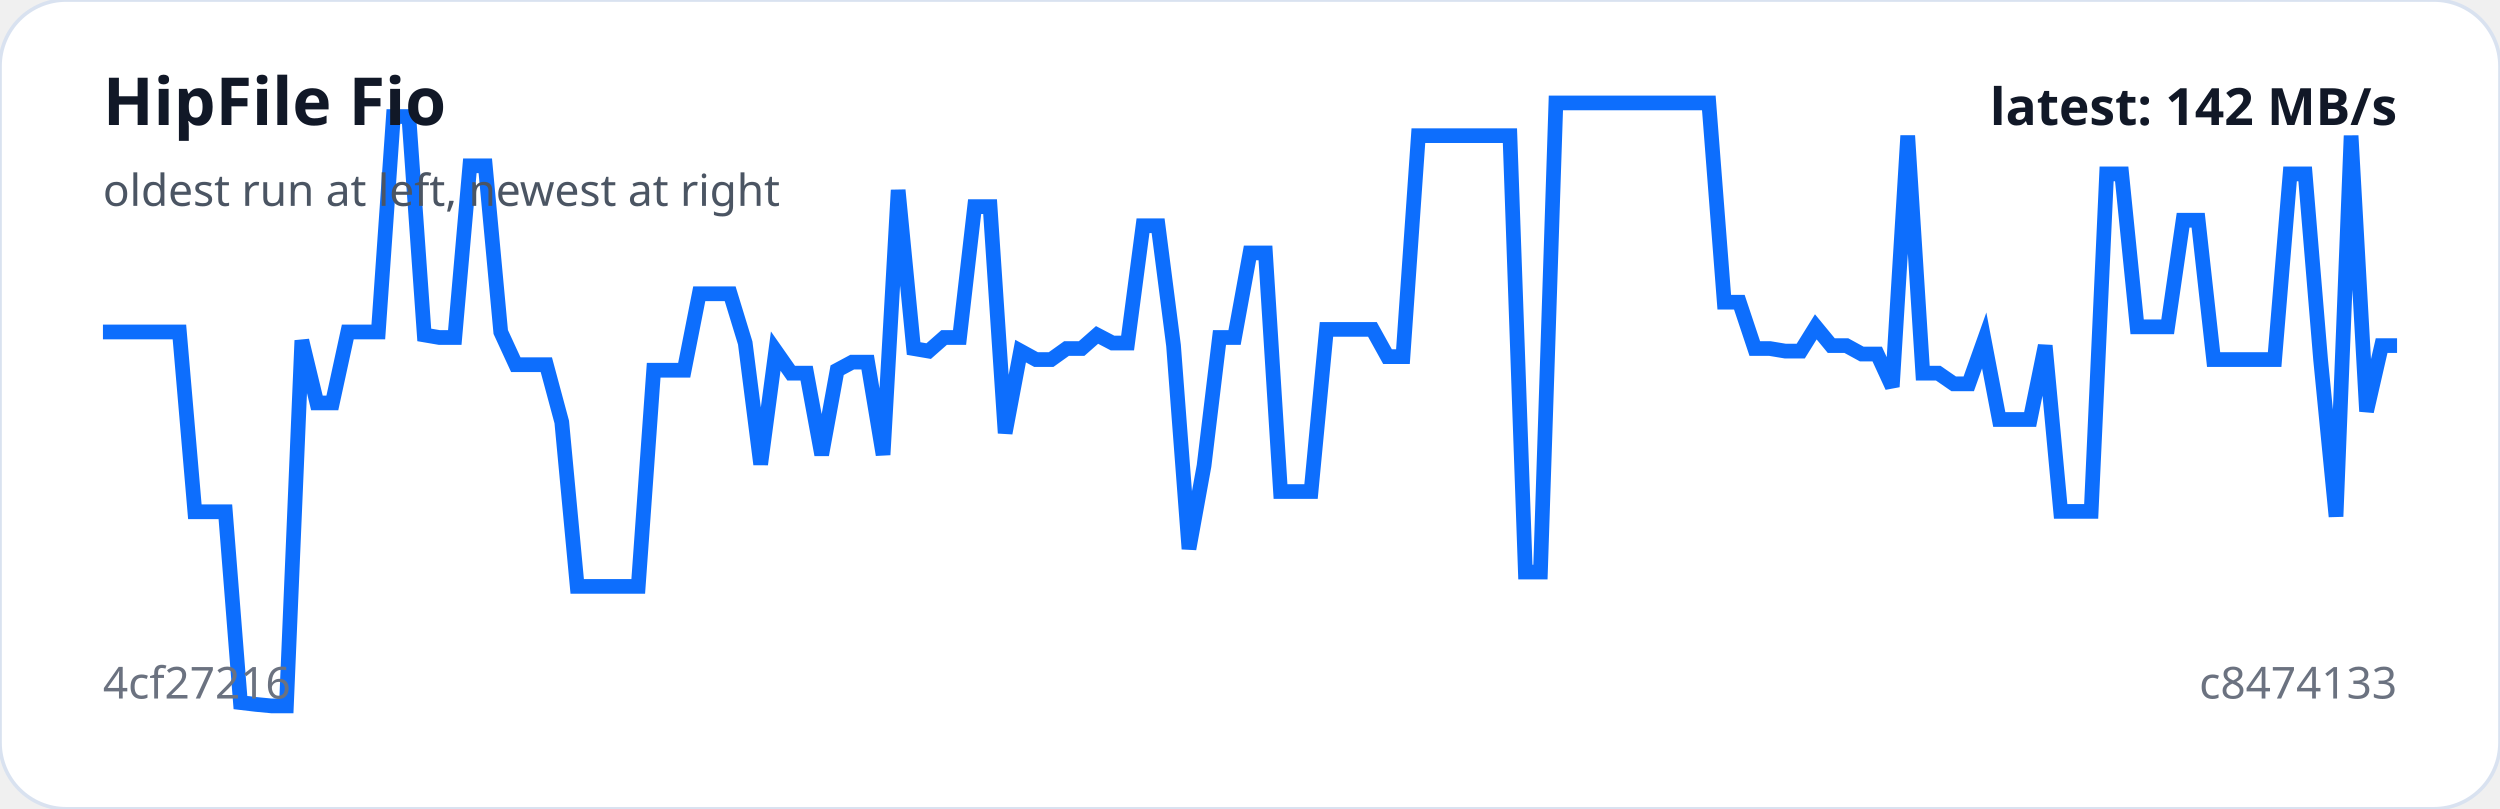
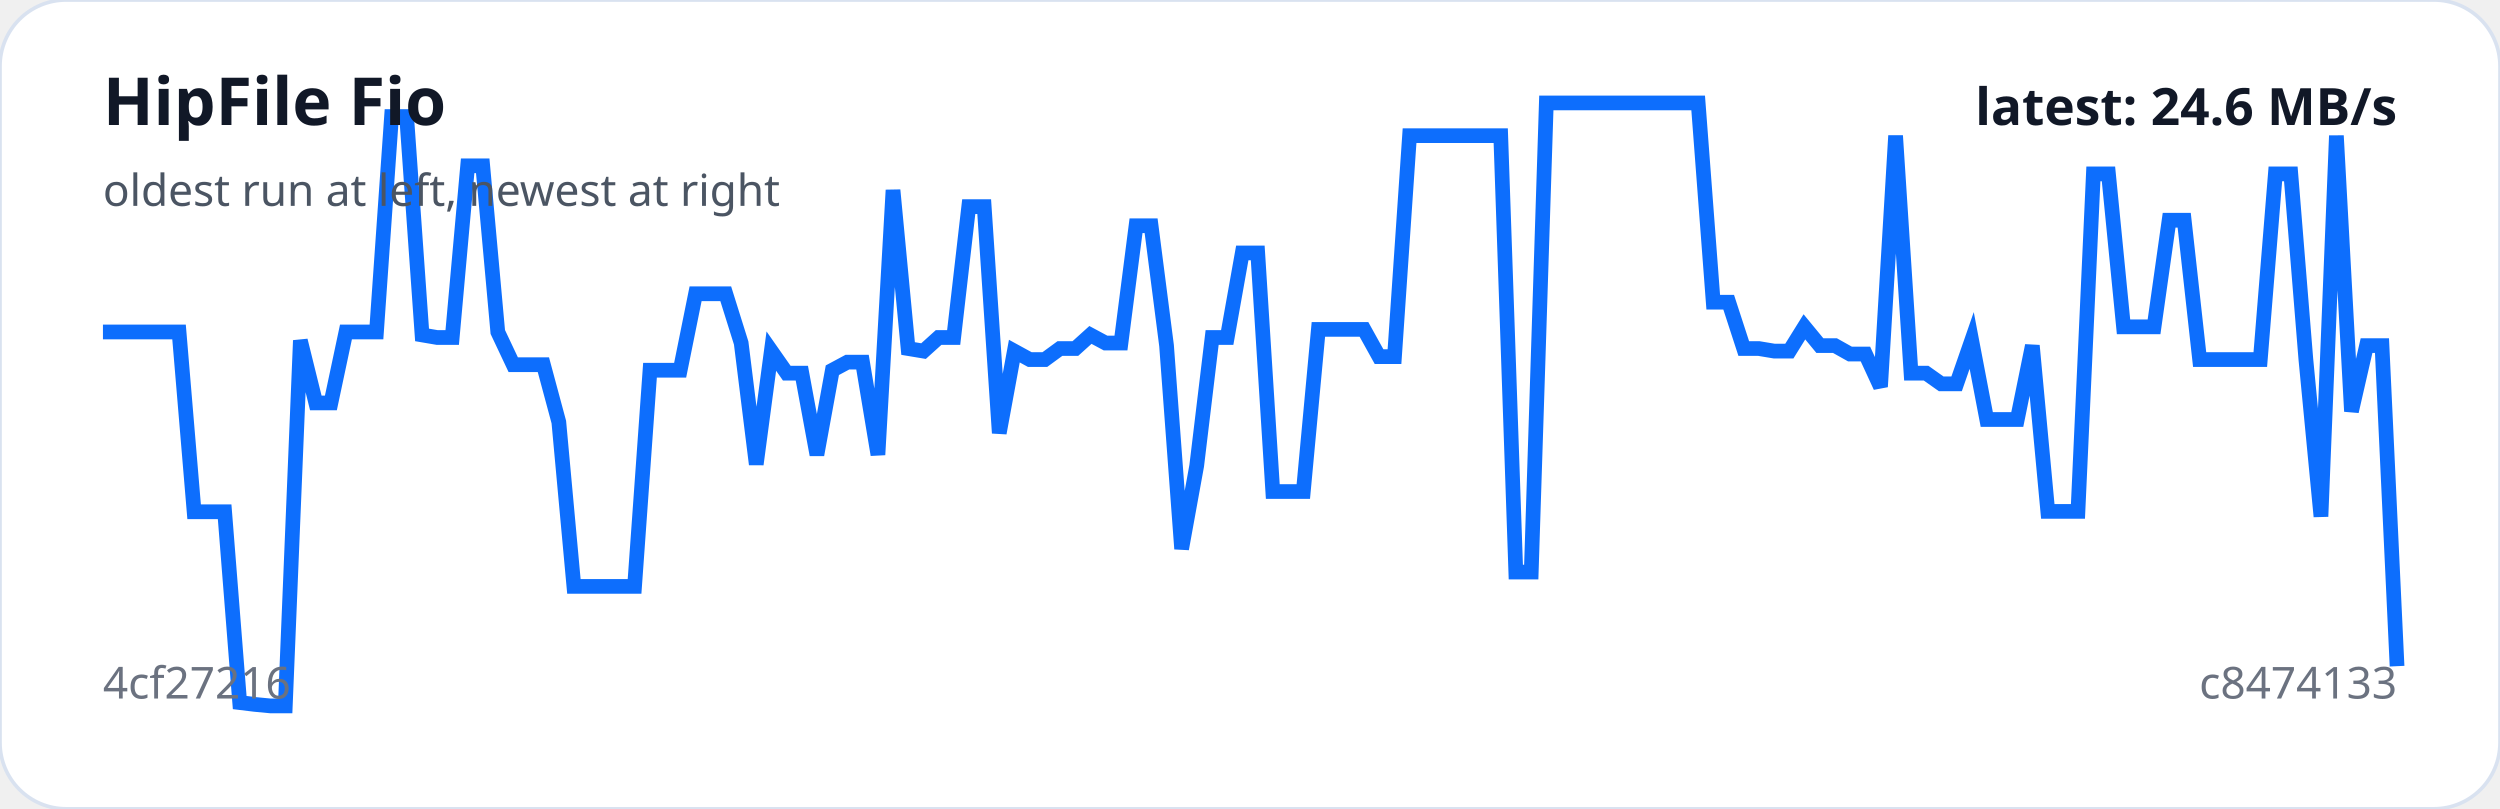
<svg xmlns="http://www.w3.org/2000/svg" viewBox="0 0 680 220" width="100%" role="img" aria-label="HipFile Fio trend">
  <rect width="100%" height="100%" rx="18" fill="#ffffff" stroke="#d9e2f0" />
-   <polyline fill="none" stroke="#0d6efd" stroke-width="4" points="28.0,90.3 32.2,90.3 36.3,90.3 40.5,90.3 44.6,90.3 48.8,90.3 53.0,139.2 57.1,139.2 61.3,139.2 65.4,191.1 69.6,191.6 73.8,192.0 77.9,192.0 82.1,92.6 86.2,109.6 90.4,109.6 94.6,90.3 98.7,90.3 102.9,90.3 107.0,31.7 111.2,31.7 115.4,91.1 119.5,91.8 123.7,91.8 127.8,45.1 132.0,45.1 136.2,90.3 140.3,99.2 144.5,99.2 148.6,99.2 152.8,114.8 157.0,159.5 161.1,159.5 165.3,159.5 169.4,159.5 173.6,159.5 177.8,100.7 181.9,100.7 186.1,100.7 190.2,79.9 194.4,79.9 198.6,79.9 202.7,93.3 206.9,126.3 211.0,95.5 215.2,101.5 219.4,101.5 223.5,123.7 227.7,100.7 231.8,98.5 236.0,98.5 240.2,123.7 244.3,51.7 248.5,94.8 252.6,95.5 256.8,91.8 261.0,91.8 265.1,56.2 269.3,56.2 273.4,117.8 277.6,95.5 281.8,97.8 285.9,97.8 290.1,94.8 294.2,94.8 298.4,91.1 302.6,93.3 306.7,93.3 310.9,61.4 315.0,61.4 319.2,94.0 323.4,149.3 327.5,126.7 331.7,91.8 335.8,91.8 340.0,68.8 344.2,68.8 348.3,133.7 352.5,133.7 356.6,133.7 360.8,89.6 365.0,89.6 369.1,89.6 373.3,89.6 377.4,97.0 381.6,97.0 385.8,36.9 389.9,36.9 394.1,36.9 398.2,36.9 402.4,36.9 406.6,36.9 410.7,36.9 414.9,155.6 419.0,155.6 423.2,28.0 427.4,28.0 431.5,28.0 435.7,28.0 439.8,28.0 444.0,28.0 448.2,28.0 452.3,28.0 456.5,28.0 460.6,28.0 464.8,28.0 469.0,82.2 473.1,82.2 477.3,94.8 481.4,94.8 485.6,95.5 489.8,95.5 493.9,88.9 498.1,94.0 502.2,94.0 506.4,96.3 510.6,96.3 514.7,105.2 518.9,36.9 523.0,101.5 527.2,101.5 531.4,104.4 535.5,104.4 539.7,92.6 543.8,114.1 548.0,114.1 552.2,114.1 556.3,94.0 560.5,139.1 564.6,139.1 568.8,139.1 573.0,47.3 577.1,47.3 581.3,88.9 585.4,88.9 589.6,88.9 593.8,59.9 597.9,59.9 602.1,97.8 606.2,97.8 610.4,97.8 614.6,97.8 618.7,97.8 622.9,47.3 627.0,47.3 631.2,97.8 635.4,140.5 639.5,36.9 643.7,111.9 647.8,94.0 652.0,94.0" />
+   <polyline fill="none" stroke="#0d6efd" stroke-width="4" points="28.0,90.3 32.1,90.3 36.3,90.3 40.4,90.3 44.5,90.3 48.7,90.3 52.8,139.2 56.9,139.2 61.1,139.2 65.2,191.1 69.3,191.6 73.5,192.0 77.6,192.0 81.7,92.6 85.9,109.6 90.0,109.6 94.1,90.3 98.3,90.3 102.4,90.3 106.5,31.7 110.6,31.7 114.8,91.1 118.9,91.8 123.0,91.8 127.2,45.1 131.3,45.1 135.4,90.3 139.6,99.2 143.7,99.2 147.8,99.2 152.0,114.8 156.1,159.5 160.2,159.5 164.4,159.5 168.5,159.5 172.6,159.5 176.8,100.7 180.9,100.7 185.0,100.7 189.2,79.9 193.3,79.9 197.4,79.9 201.6,93.3 205.7,126.3 209.8,95.5 214.0,101.5 218.1,101.5 222.2,123.7 226.4,100.7 230.5,98.5 234.6,98.5 238.8,123.7 242.9,51.7 247.0,94.8 251.2,95.5 255.3,91.8 259.4,91.8 263.5,56.2 267.7,56.2 271.8,117.8 275.9,95.5 280.1,97.8 284.2,97.8 288.3,94.8 292.5,94.8 296.6,91.1 300.7,93.3 304.9,93.3 309.0,61.4 313.1,61.4 317.3,94.0 321.4,149.3 325.5,126.7 329.7,91.8 333.8,91.8 337.9,68.8 342.1,68.8 346.2,133.7 350.3,133.7 354.5,133.7 358.6,89.6 362.7,89.6 366.9,89.6 371.0,89.6 375.1,97.0 379.3,97.0 383.4,36.9 387.5,36.9 391.7,36.9 395.8,36.9 399.9,36.9 404.1,36.9 408.2,36.9 412.3,155.6 416.5,155.6 420.6,28.0 424.7,28.0 428.8,28.0 433.0,28.0 437.1,28.0 441.2,28.0 445.4,28.0 449.5,28.0 453.6,28.0 457.8,28.0 461.9,28.0 466.0,82.2 470.2,82.2 474.3,94.8 478.4,94.8 482.6,95.5 486.7,95.5 490.8,88.9 495.0,94.0 499.1,94.0 503.2,96.3 507.4,96.3 511.5,105.2 515.6,36.9 519.8,101.5 523.9,101.5 528.0,104.4 532.2,104.4 536.3,92.6 540.4,114.1 544.6,114.1 548.7,114.1 552.8,94.0 557.0,139.1 561.1,139.1 565.2,139.1 569.4,47.3 573.5,47.3 577.6,88.9 581.7,88.9 585.9,88.9 590.0,59.9 594.1,59.9 598.3,97.8 602.4,97.8 606.5,97.8 610.7,97.8 614.8,97.8 618.9,47.3 623.1,47.3 627.2,97.8 631.3,140.5 635.5,36.9 639.6,111.9 643.7,94.0 647.9,94.0 652.0,181.2" />
  <text x="28" y="34" fill="#111827" font-family="system-ui,sans-serif" font-size="18" font-weight="700">HipFile Fio</text>
  <text x="28" y="56" fill="#4b5563" font-family="system-ui,sans-serif" font-size="12">oldest run at left, newest at right</text>
  <text x="28" y="190" fill="#6b7280" font-family="system-ui,sans-serif" font-size="12">4cf27216</text>
  <text x="652" y="190" text-anchor="end" fill="#6b7280" font-family="system-ui,sans-serif" font-size="12">c8474133</text>
-   <text x="652" y="34" text-anchor="end" fill="#111827" font-family="system-ui,sans-serif" font-size="14" font-weight="700">latest: 142 MB/s</text>
+   <text x="652" y="34" text-anchor="end" fill="#111827" font-family="system-ui,sans-serif" font-size="14" font-weight="700">latest: 24.6 MB/s</text>
</svg>
